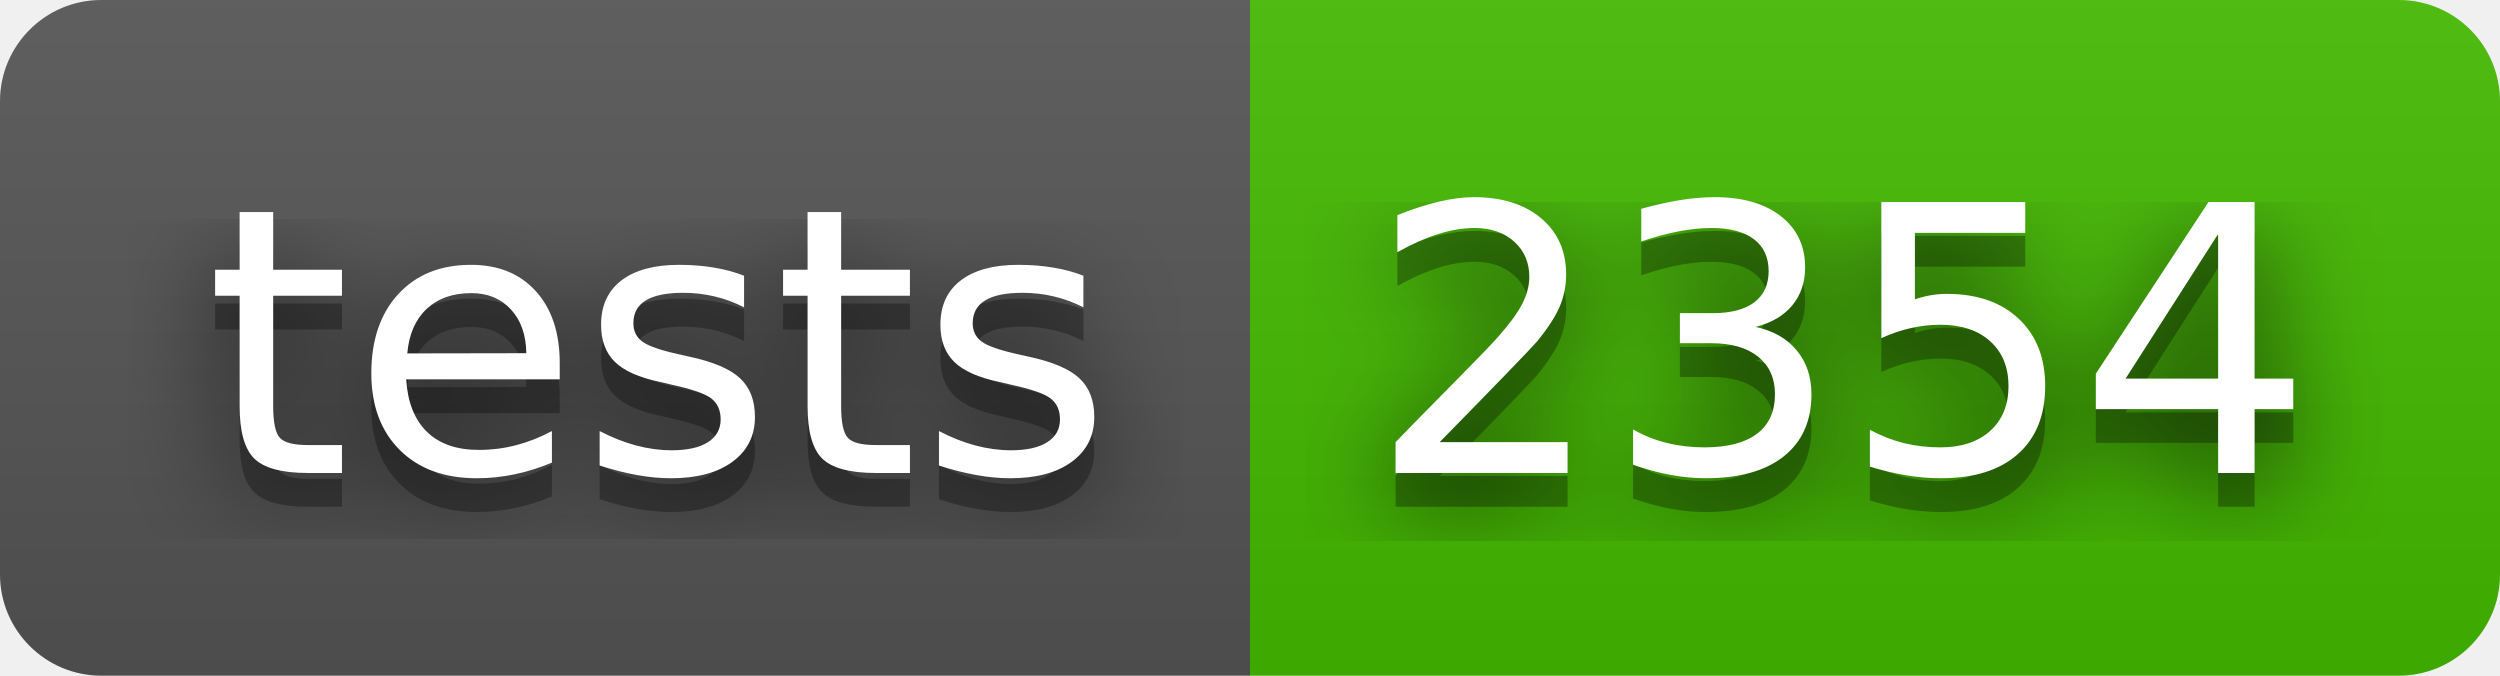
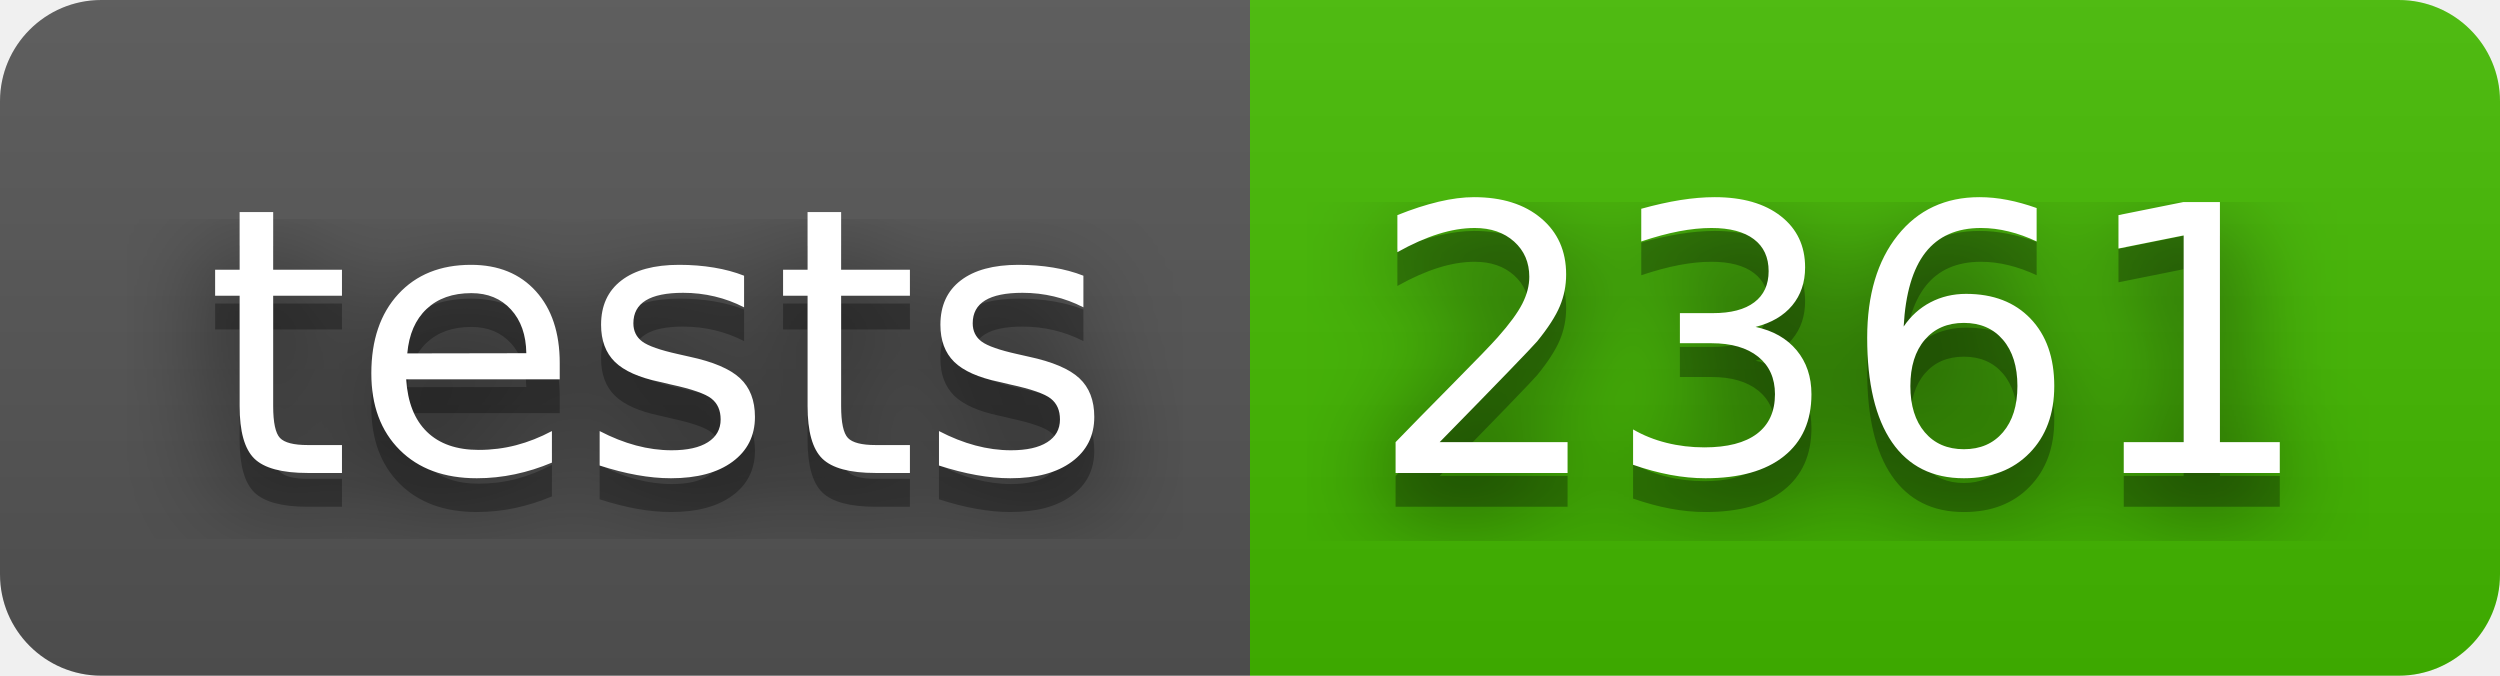
- <svg xmlns="http://www.w3.org/2000/svg" width="74" height="20" role="img" aria-label="tests: 2354">
+ <svg xmlns="http://www.w3.org/2000/svg" width="74" height="20" role="img" aria-label="tests: 2361">
  <filter id="blur">
    <feGaussianBlur stdDeviation="16" />
  </filter>
  <linearGradient id="s" x2="0" y2="100%">
    <stop offset="0" stop-color="#bbb" stop-opacity=".1" />
    <stop offset="1" stop-opacity=".1" />
  </linearGradient>
  <clipPath id="r">
    <rect width="74" height="20" rx="3" />
  </clipPath>
  <g clip-path="url(#r)">
    <rect width="37" height="20" fill="#555" />
    <rect x="37" width="37" height="20" fill="#4b0" />
    <rect width="74" height="20" fill="url(#s)" />
  </g>
  <g fill="#fff" text-anchor="middle" font-family="Verdana,Geneva,DejaVu Sans,sans-serif" text-rendering="geometricPrecision" font-size="110">
    <g transform="scale(.1)">
      <g aria-hidden="true" fill="#010101">
        <text x="195" y="150" fill-opacity=".8" filter="url(#blur)" textLength="270">tests</text>
        <text x="195" y="150" fill-opacity=".3" textLength="270">tests</text>
      </g>
      <text x="195" y="140" textLength="270">tests</text>
    </g>
    <g transform="scale(.1)">
      <g aria-hidden="true" fill="#010101">
-         <text x="545" y="150" fill-opacity=".8" filter="url(#blur)" textLength="270">2354</text>
-         <text x="545" y="150" fill-opacity=".3" textLength="270">2354</text>
+         <text x="545" y="150" fill-opacity=".8" filter="url(#blur)" textLength="270">2361</text>
+         <text x="545" y="150" fill-opacity=".3" textLength="270">2361</text>
      </g>
-       <text x="545" y="140" textLength="270">2354</text>
+       <text x="545" y="140" textLength="270">2361</text>
    </g>
  </g>
</svg>
